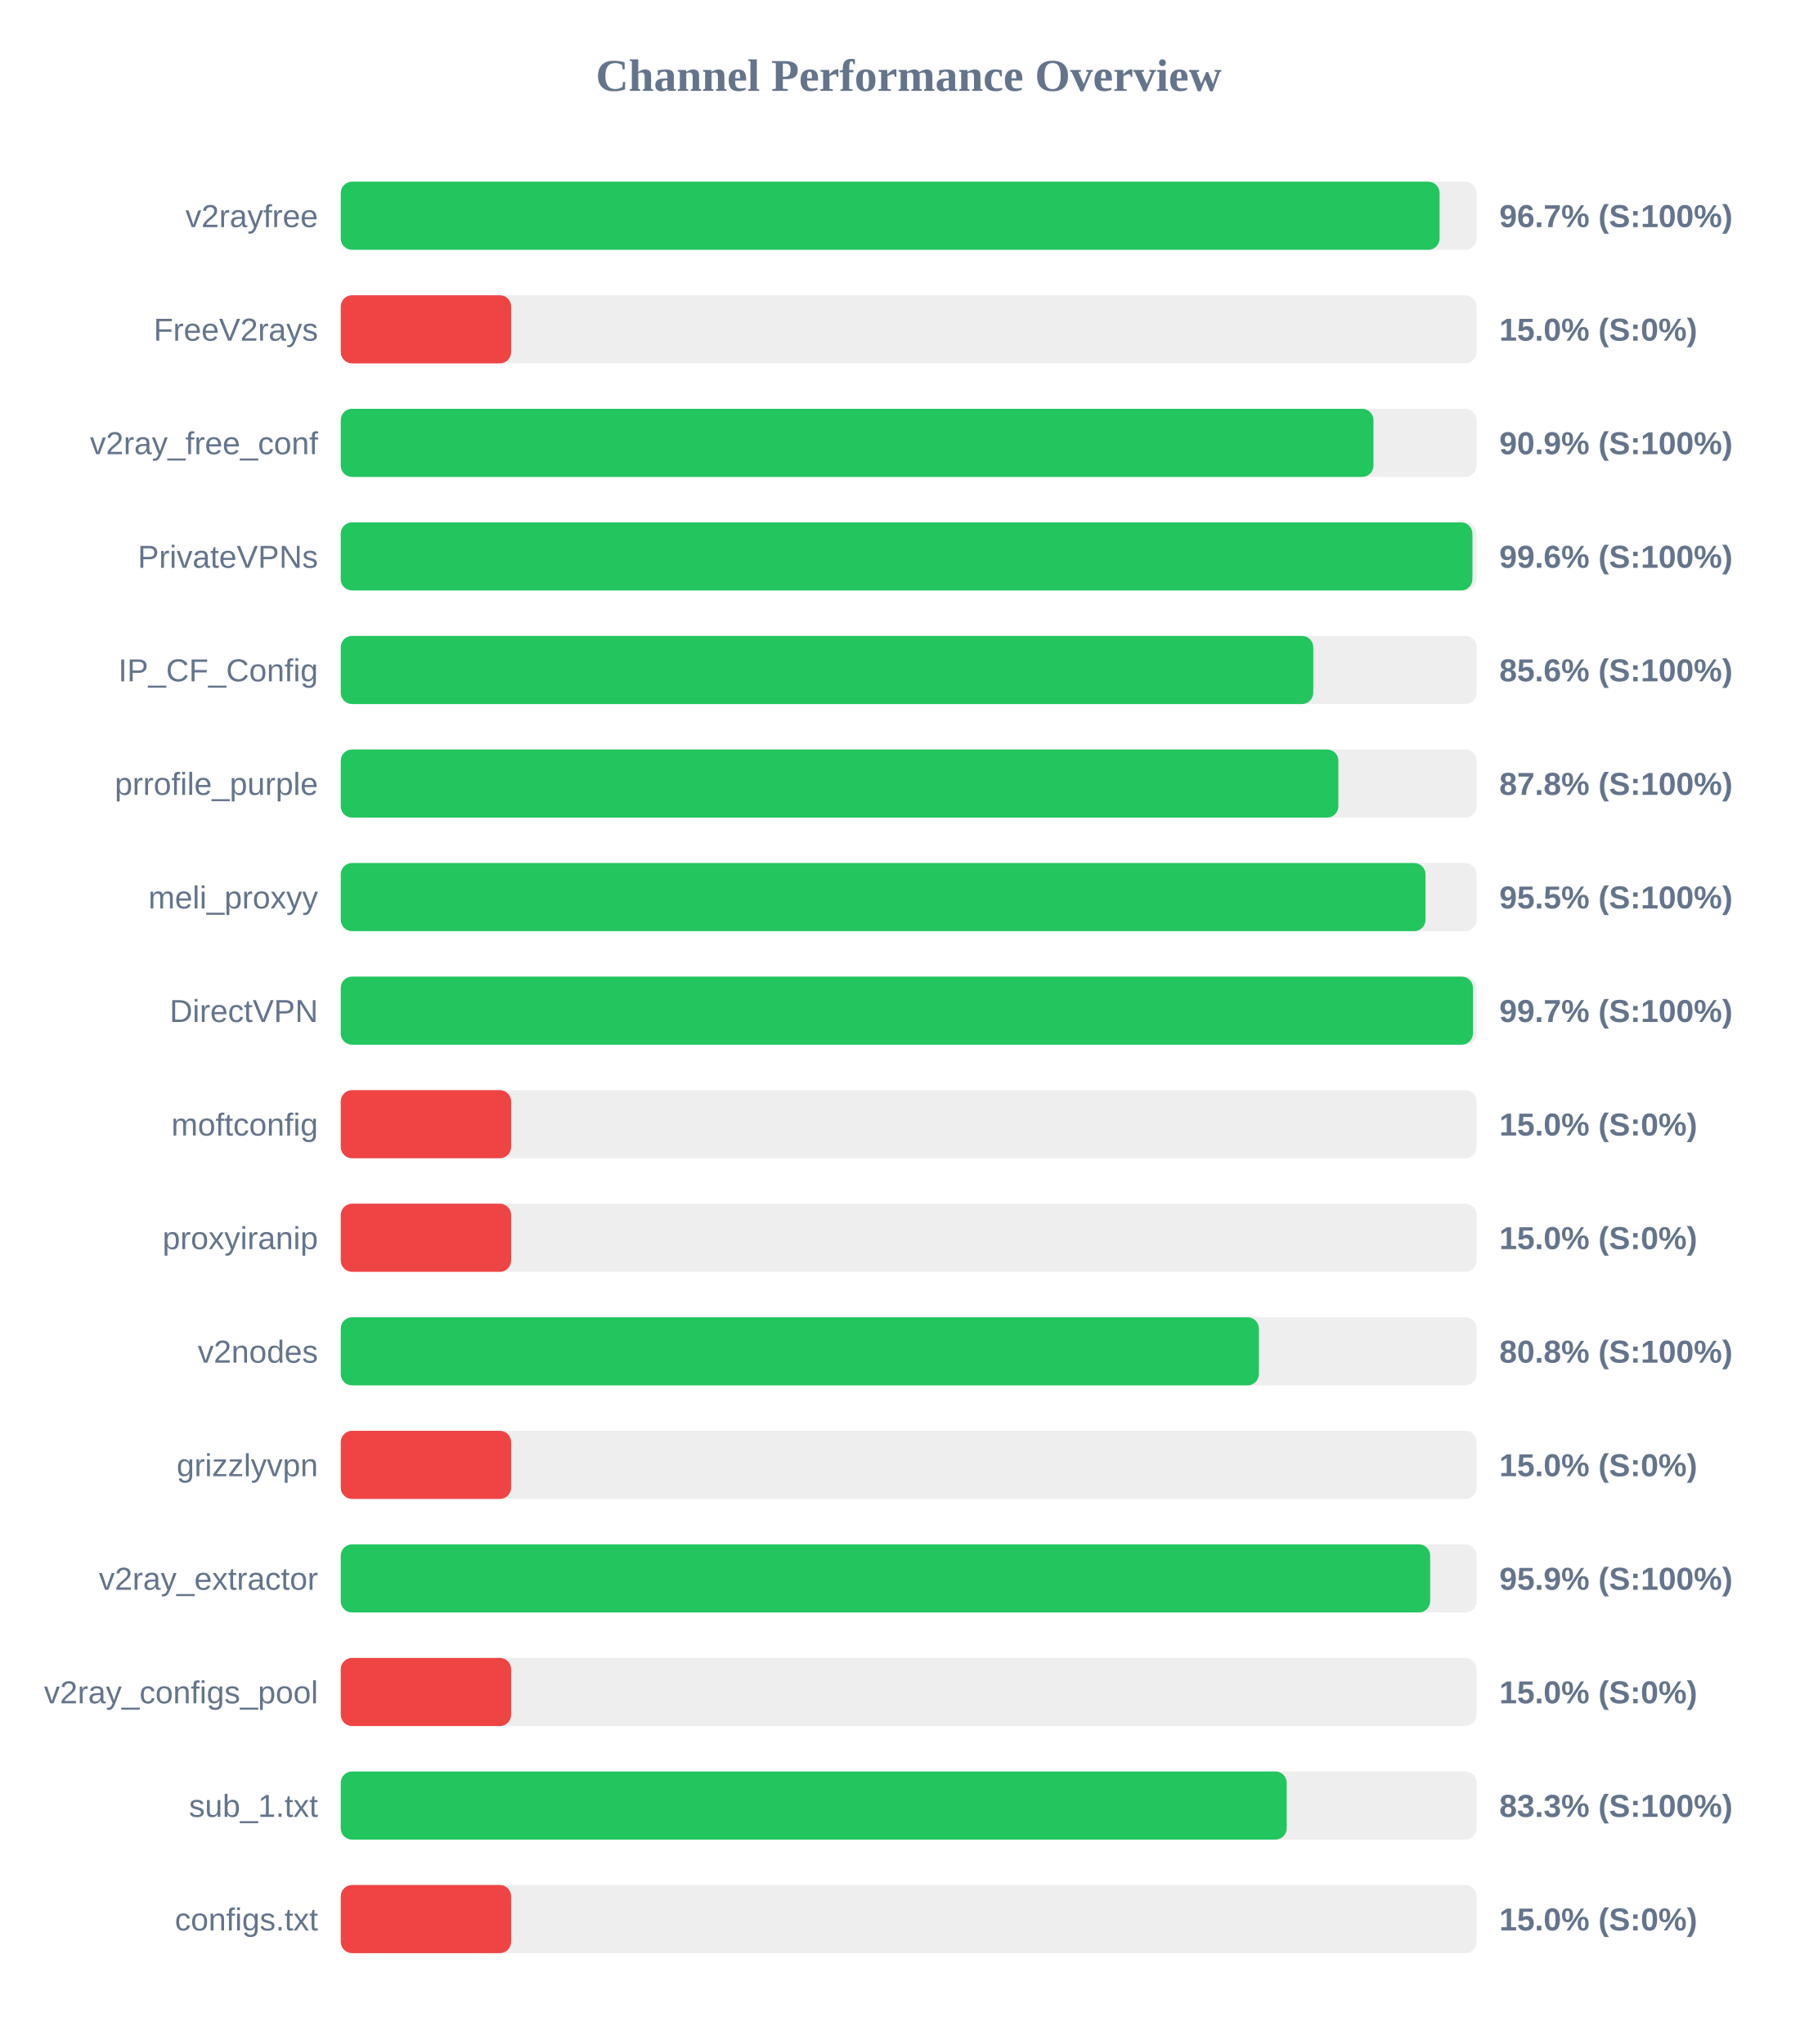
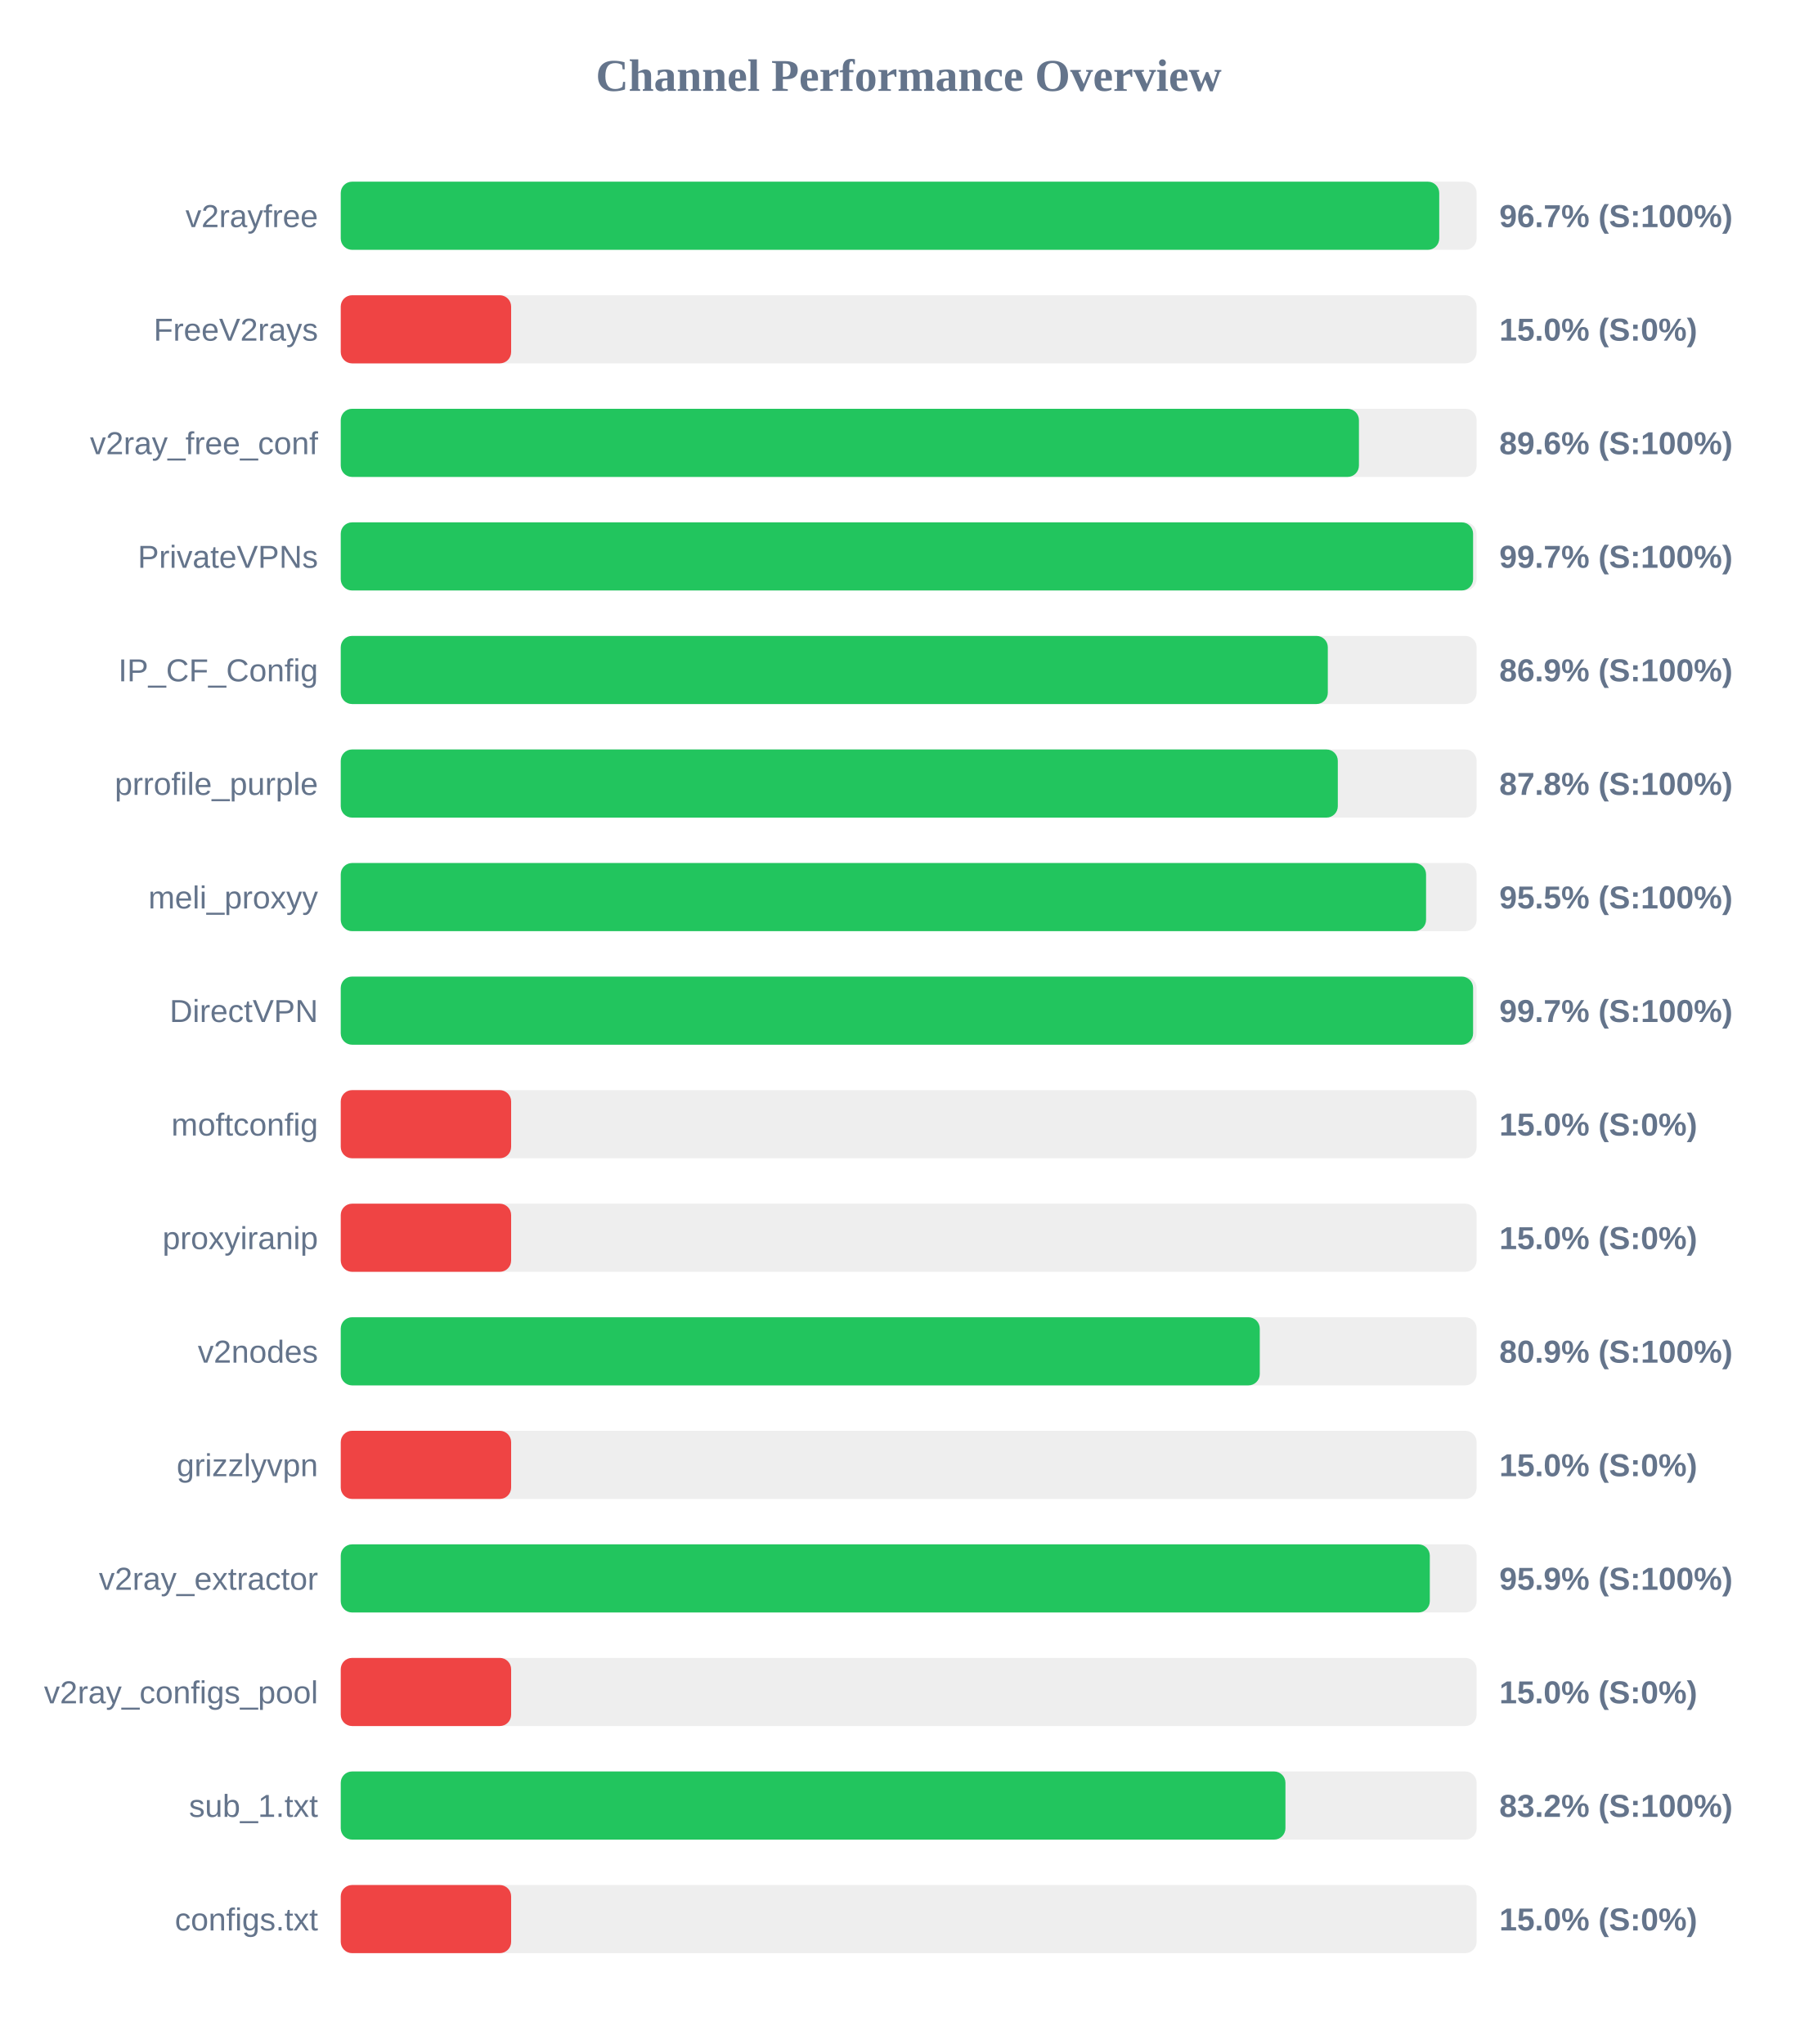
<svg xmlns="http://www.w3.org/2000/svg" width="800" height="900" version="1.1">
  <style>
        .row { font: 14px Arial; fill: #64748b; }
        .score { font: bold 14px Arial; fill: #64748b; }
    </style>
  <text x="400" y="40" text-anchor="middle" font-size="20px" font-weight="bold" fill="#64748b">Channel Performance Overview</text>
  <rect x="150" y="80" width="500" height="30" fill="#eee" rx="5" />
-   <rect x="150" y="80" width="483.7" height="30" fill="#22c55e" rx="5" />
+   <rect x="150" y="80" width="483.55" height="30" fill="#22c55e" rx="5" />
  <text x="140" y="100" text-anchor="end" class="row">v2rayfree</text>
  <text x="660" y="100" text-anchor="start" class="score">96.7% (S:100%)</text>
  <rect x="150" y="130" width="500" height="30" fill="#eee" rx="5" />
  <rect x="150" y="130" width="75.0" height="30" fill="#ef4444" rx="5" />
  <text x="140" y="150" text-anchor="end" class="row">FreeV2rays</text>
  <text x="660" y="150" text-anchor="start" class="score">15.0% (S:0%)</text>
  <rect x="150" y="180" width="500" height="30" fill="#eee" rx="5" />
-   <rect x="150" y="180" width="454.6" height="30" fill="#22c55e" rx="5" />
+   <rect x="150" y="180" width="448.2" height="30" fill="#22c55e" rx="5" />
  <text x="140" y="200" text-anchor="end" class="row">v2ray_free_conf</text>
-   <text x="660" y="200" text-anchor="start" class="score">90.9% (S:100%)</text>
+   <text x="660" y="200" text-anchor="start" class="score">89.6% (S:100%)</text>
  <rect x="150" y="230" width="500" height="30" fill="#eee" rx="5" />
-   <rect x="150" y="230" width="498.15" height="30" fill="#22c55e" rx="5" />
+   <rect x="150" y="230" width="498.45" height="30" fill="#22c55e" rx="5" />
  <text x="140" y="250" text-anchor="end" class="row">PrivateVPNs</text>
-   <text x="660" y="250" text-anchor="start" class="score">99.6% (S:100%)</text>
+   <text x="660" y="250" text-anchor="start" class="score">99.7% (S:100%)</text>
  <rect x="150" y="280" width="500" height="30" fill="#eee" rx="5" />
-   <rect x="150" y="280" width="428.1" height="30" fill="#22c55e" rx="5" />
+   <rect x="150" y="280" width="434.5" height="30" fill="#22c55e" rx="5" />
  <text x="140" y="300" text-anchor="end" class="row">IP_CF_Config</text>
-   <text x="660" y="300" text-anchor="start" class="score">85.6% (S:100%)</text>
+   <text x="660" y="300" text-anchor="start" class="score">86.9% (S:100%)</text>
  <rect x="150" y="330" width="500" height="30" fill="#eee" rx="5" />
-   <rect x="150" y="330" width="439.15" height="30" fill="#22c55e" rx="5" />
+   <rect x="150" y="330" width="438.9" height="30" fill="#22c55e" rx="5" />
  <text x="140" y="350" text-anchor="end" class="row">prrofile_purple</text>
  <text x="660" y="350" text-anchor="start" class="score">87.8% (S:100%)</text>
  <rect x="150" y="380" width="500" height="30" fill="#eee" rx="5" />
-   <rect x="150" y="380" width="477.5" height="30" fill="#22c55e" rx="5" />
+   <rect x="150" y="380" width="477.75" height="30" fill="#22c55e" rx="5" />
  <text x="140" y="400" text-anchor="end" class="row">meli_proxyy</text>
  <text x="660" y="400" text-anchor="start" class="score">95.5% (S:100%)</text>
  <rect x="150" y="430" width="500" height="30" fill="#eee" rx="5" />
-   <rect x="150" y="430" width="498.4" height="30" fill="#22c55e" rx="5" />
+   <rect x="150" y="430" width="498.45" height="30" fill="#22c55e" rx="5" />
  <text x="140" y="450" text-anchor="end" class="row">DirectVPN</text>
  <text x="660" y="450" text-anchor="start" class="score">99.7% (S:100%)</text>
  <rect x="150" y="480" width="500" height="30" fill="#eee" rx="5" />
  <rect x="150" y="480" width="75.0" height="30" fill="#ef4444" rx="5" />
  <text x="140" y="500" text-anchor="end" class="row">moftconfig</text>
  <text x="660" y="500" text-anchor="start" class="score">15.0% (S:0%)</text>
  <rect x="150" y="530" width="500" height="30" fill="#eee" rx="5" />
  <rect x="150" y="530" width="75.0" height="30" fill="#ef4444" rx="5" />
  <text x="140" y="550" text-anchor="end" class="row">proxyiranip</text>
  <text x="660" y="550" text-anchor="start" class="score">15.0% (S:0%)</text>
  <rect x="150" y="580" width="500" height="30" fill="#eee" rx="5" />
-   <rect x="150" y="580" width="404.15" height="30" fill="#22c55e" rx="5" />
+   <rect x="150" y="580" width="404.55" height="30" fill="#22c55e" rx="5" />
  <text x="140" y="600" text-anchor="end" class="row">v2nodes</text>
-   <text x="660" y="600" text-anchor="start" class="score">80.8% (S:100%)</text>
+   <text x="660" y="600" text-anchor="start" class="score">80.9% (S:100%)</text>
  <rect x="150" y="630" width="500" height="30" fill="#eee" rx="5" />
  <rect x="150" y="630" width="75.0" height="30" fill="#ef4444" rx="5" />
  <text x="140" y="650" text-anchor="end" class="row">grizzlyvpn</text>
  <text x="660" y="650" text-anchor="start" class="score">15.0% (S:0%)</text>
  <rect x="150" y="680" width="500" height="30" fill="#eee" rx="5" />
-   <rect x="150" y="680" width="479.55" height="30" fill="#22c55e" rx="5" />
+   <rect x="150" y="680" width="479.4" height="30" fill="#22c55e" rx="5" />
  <text x="140" y="700" text-anchor="end" class="row">v2ray_extractor</text>
  <text x="660" y="700" text-anchor="start" class="score">95.9% (S:100%)</text>
  <rect x="150" y="730" width="500" height="30" fill="#eee" rx="5" />
  <rect x="150" y="730" width="75.0" height="30" fill="#ef4444" rx="5" />
  <text x="140" y="750" text-anchor="end" class="row">v2ray_configs_pool</text>
  <text x="660" y="750" text-anchor="start" class="score">15.0% (S:0%)</text>
  <rect x="150" y="780" width="500" height="30" fill="#eee" rx="5" />
-   <rect x="150" y="780" width="416.4" height="30" fill="#22c55e" rx="5" />
+   <rect x="150" y="780" width="415.85" height="30" fill="#22c55e" rx="5" />
  <text x="140" y="800" text-anchor="end" class="row">sub_1.txt</text>
-   <text x="660" y="800" text-anchor="start" class="score">83.3% (S:100%)</text>
+   <text x="660" y="800" text-anchor="start" class="score">83.2% (S:100%)</text>
  <rect x="150" y="830" width="500" height="30" fill="#eee" rx="5" />
  <rect x="150" y="830" width="75.0" height="30" fill="#ef4444" rx="5" />
  <text x="140" y="850" text-anchor="end" class="row">configs.txt</text>
  <text x="660" y="850" text-anchor="start" class="score">15.0% (S:0%)</text>
</svg>
